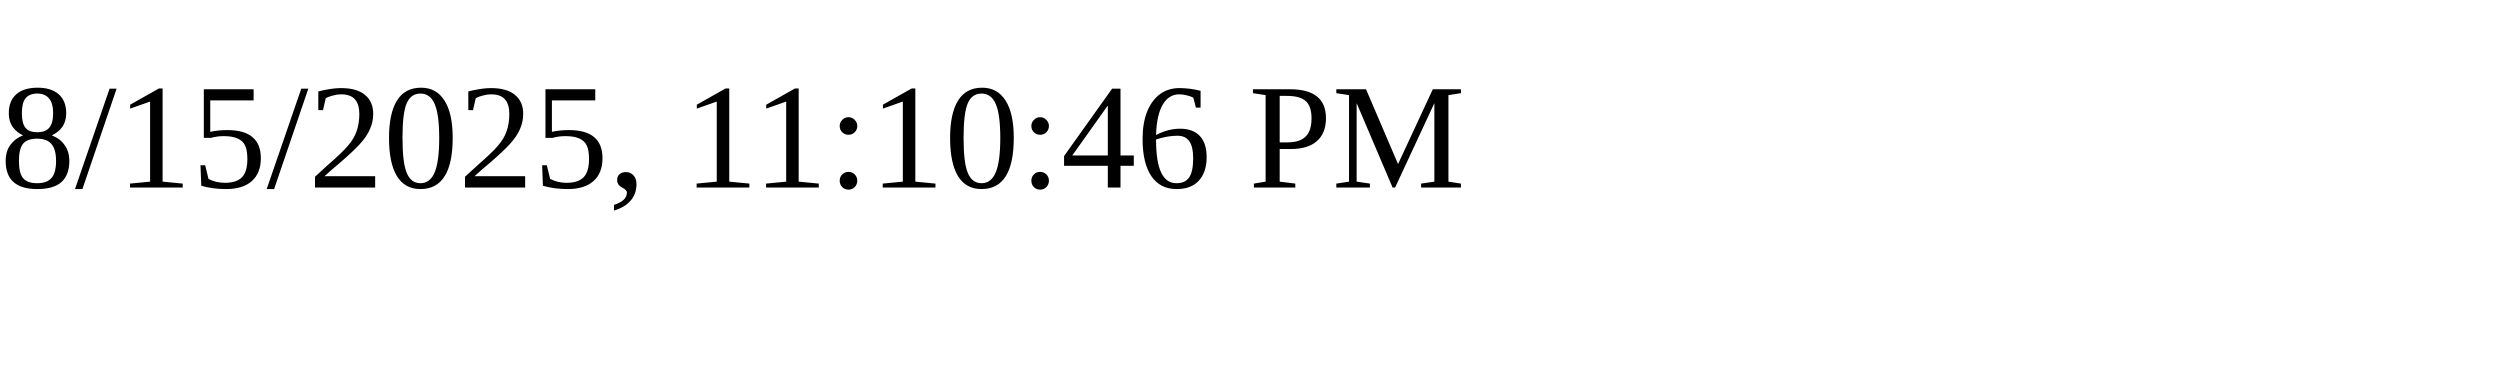
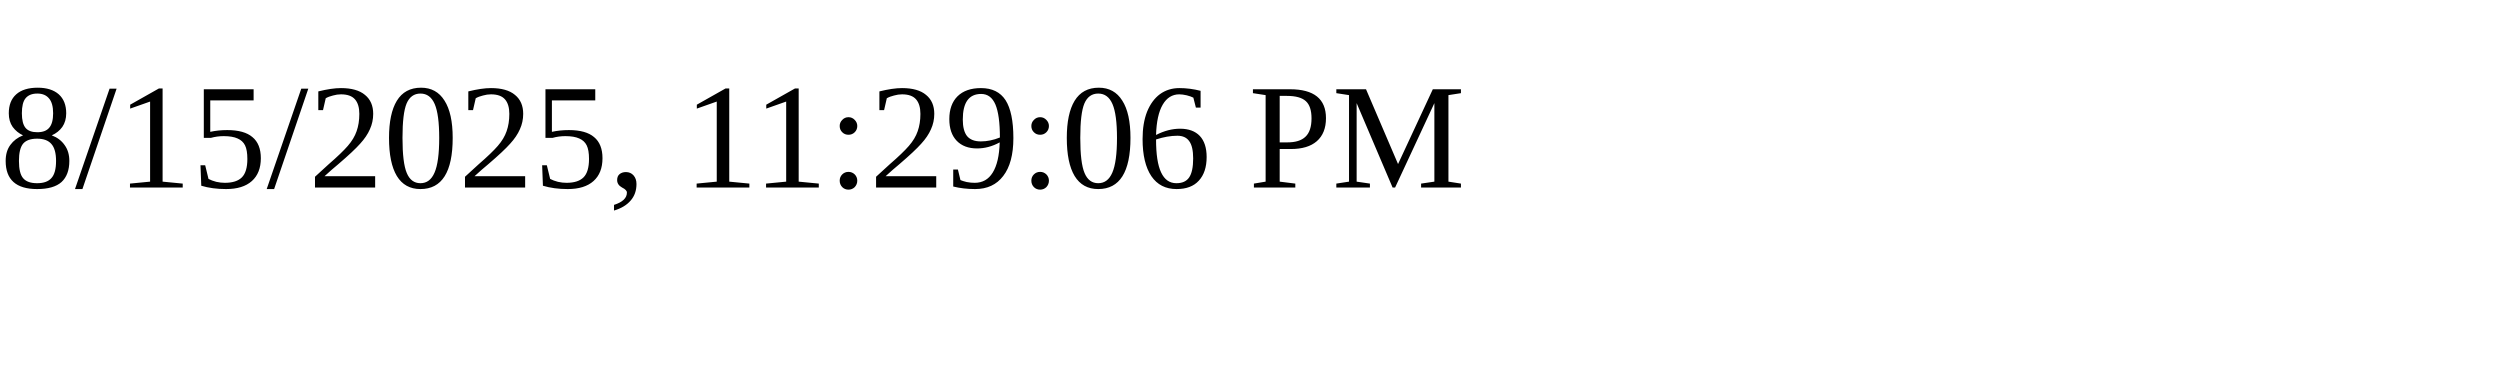
<svg xmlns="http://www.w3.org/2000/svg" height="30" width="200">
-   <text x="0" y="15">8/15/2025, 11:10:46 PM</text>
+   <text x="0" y="15">8/15/2025, 11:29:06 PM</text>
</svg>
